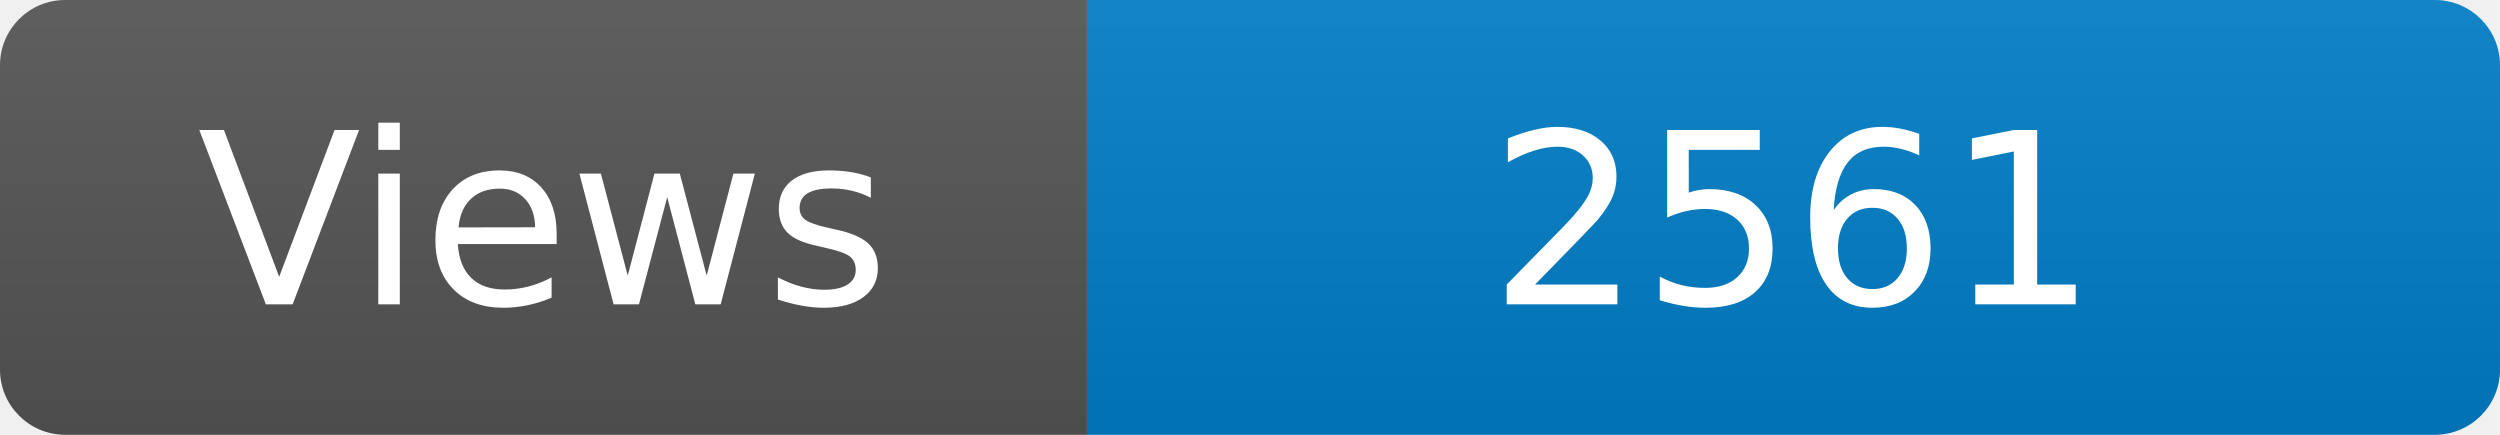
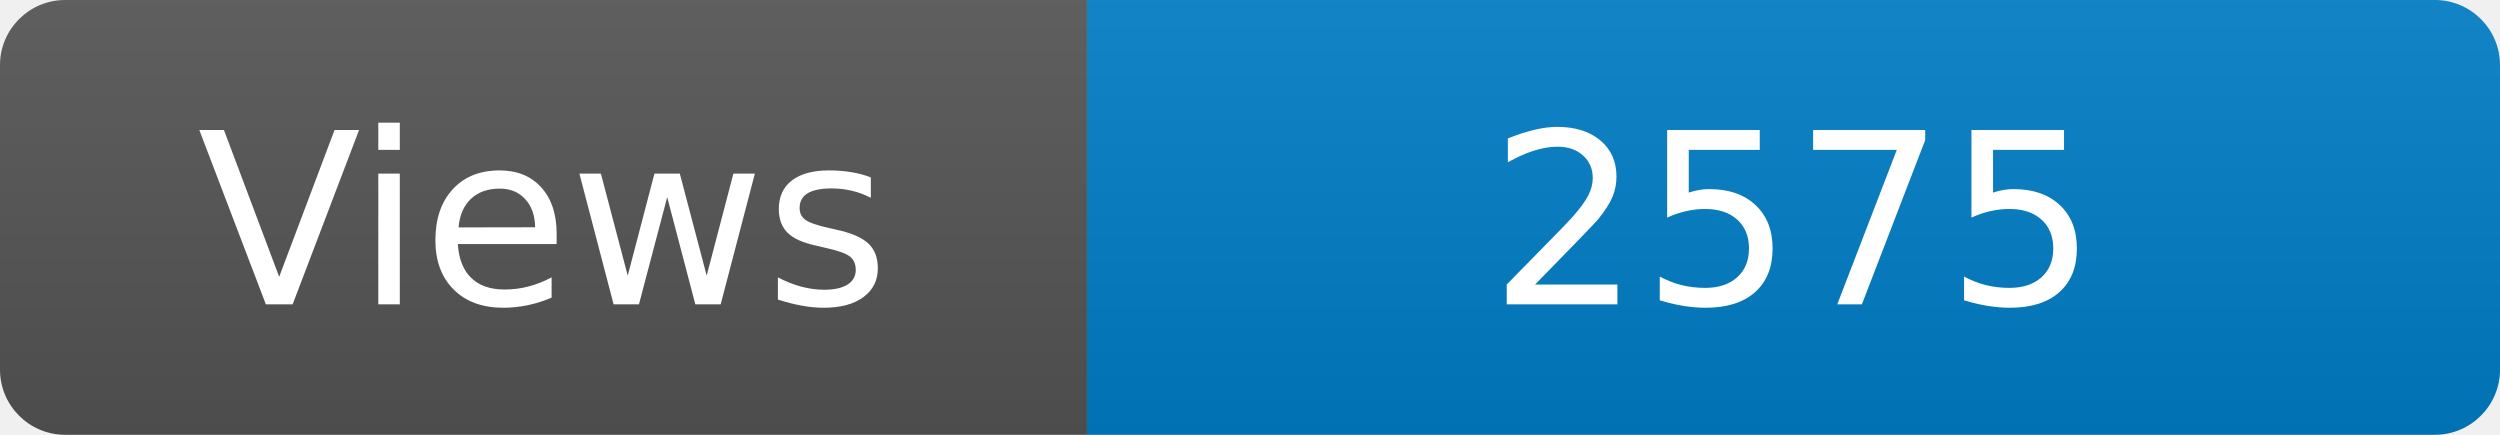
<svg xmlns="http://www.w3.org/2000/svg" width="115" height="20" role="img" aria-label="Maintained?: yes">
  <linearGradient id="s" x2="0" y2="100%">
    <stop offset="0" stop-color="#bbb" stop-opacity=".1" />
    <stop offset="1" stop-opacity=".1" />
  </linearGradient>
  <clipPath id="r">
    <rect width="115" height="20" rx="3" fill="#fff" />
  </clipPath>
  <g clip-path="url(#r)">
    <rect width="50" height="20" fill="#555" />
    <rect x="50" width="160" height="20" fill="#007ec6" />
    <rect width="115" height="20" fill="url(#s)" />
  </g>
  <g fill="#fff" text-anchor="middle" font-family="Verdana,Geneva,DejaVu Sans,sans-serif" font-size="110">
    <text x="250" y="140" transform="scale(.1)" fill="#fff">Views</text>
-     <text x="825" y="140" transform="scale(.1)" fill="#fff">2561</text>
+     <text x="825" y="140" transform="scale(.1)" fill="#fff">2575</text>
  </g>
</svg>
